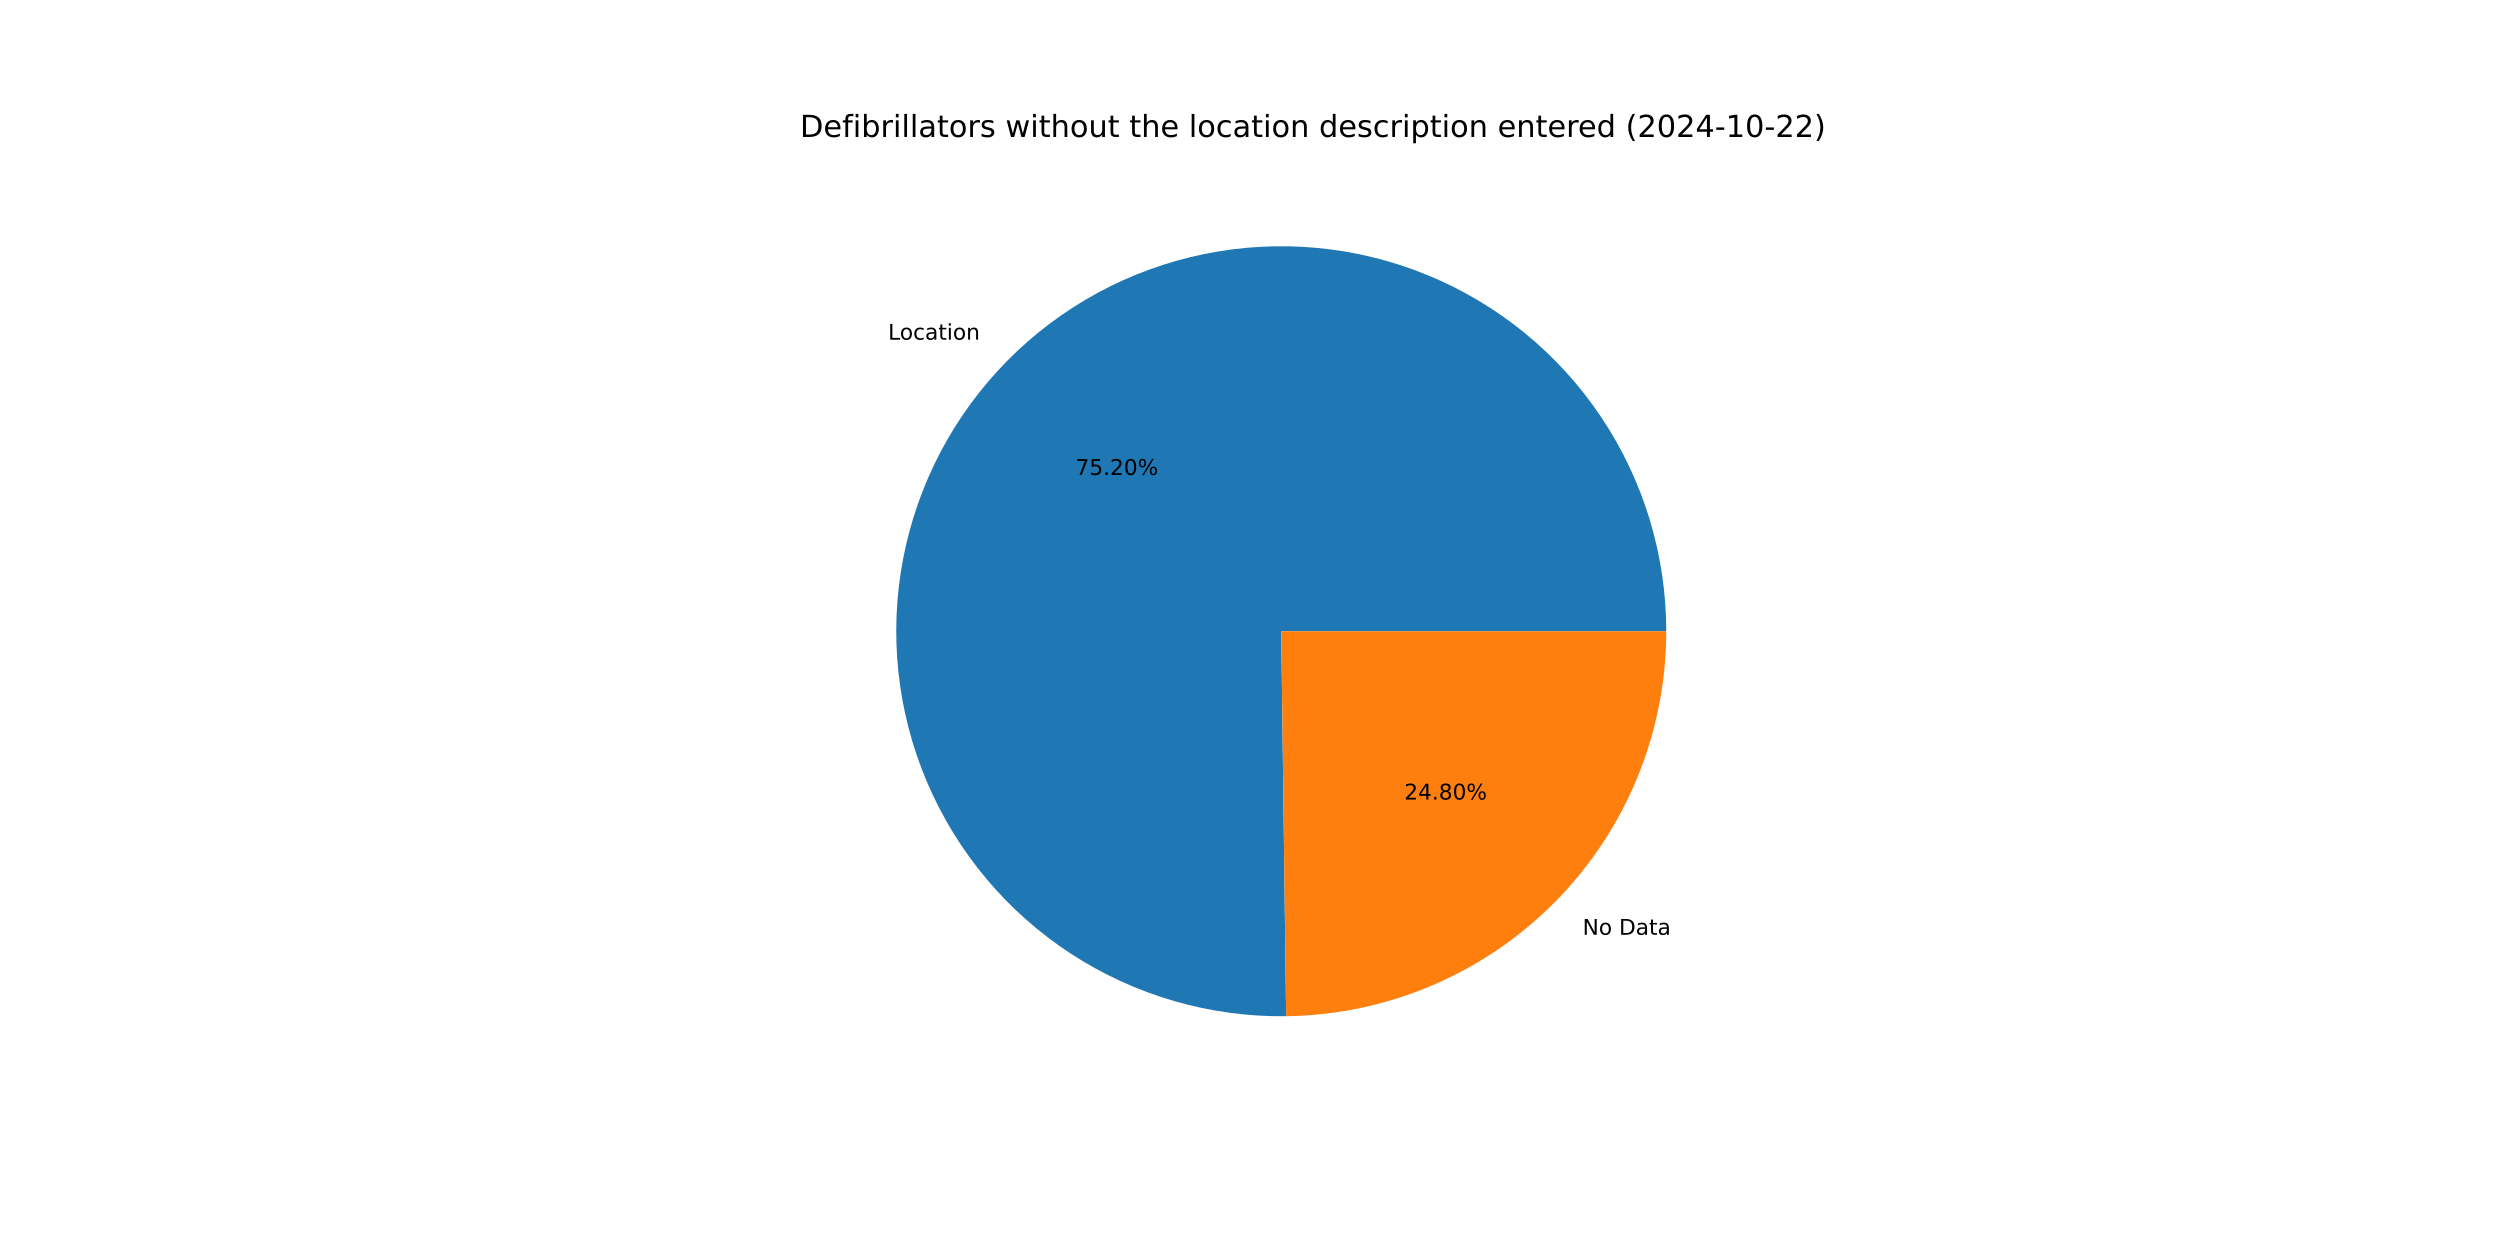
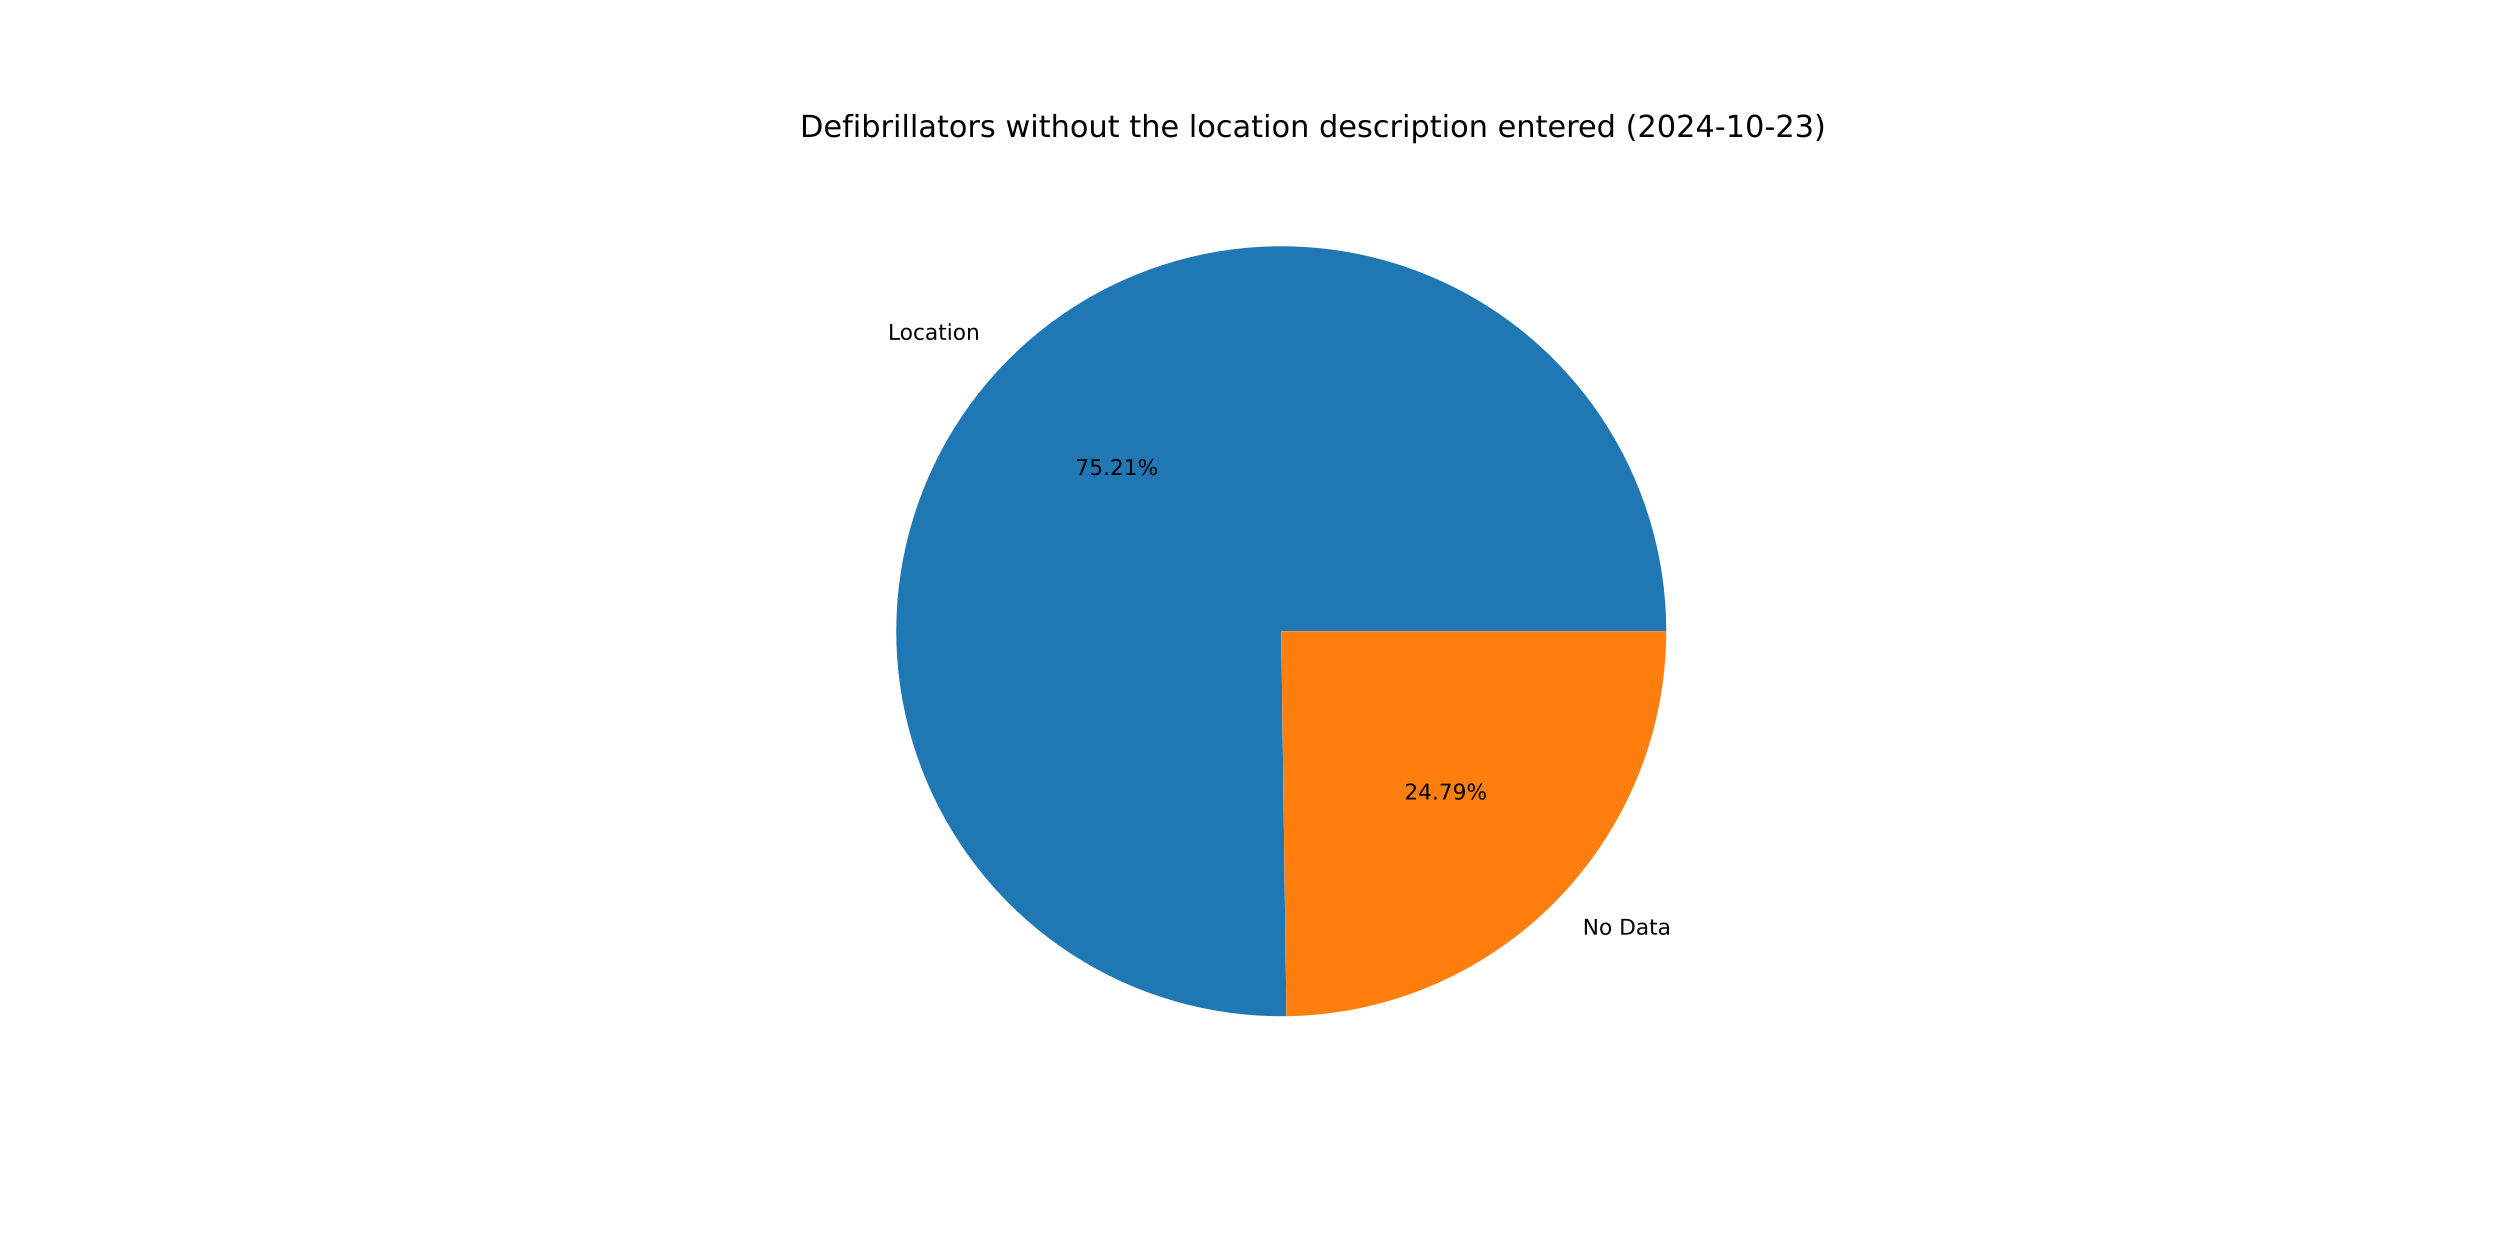
<svg xmlns="http://www.w3.org/2000/svg" xmlns:xlink="http://www.w3.org/1999/xlink" width="1152pt" height="576pt" viewBox="0 0 1152 576" version="1.1">
  <defs>
    <style type="text/css">*{stroke-linejoin: round; stroke-linecap: butt}</style>
  </defs>
  <g id="figure_1">
    <g id="patch_1">
      <path d="M 0 576  L 1152 576  L 1152 0  L 0 0  z " style="fill: #ffffff" />
    </g>
    <g id="axes_1">
      <g id="patch_2">
-         <path d="M 767.808 290.88  C 767.808 273.384 765.22 255.985 760.128 239.246  C 755.036 222.508 747.496 206.615 737.753 192.083  C 728.01 177.552 716.17 164.541 702.62 153.474  C 689.069 142.407 673.955 133.406 657.77 126.762  C 641.585 120.118 624.506 115.904 607.088 114.259  C 589.67 112.613 572.104 113.553 554.961 117.048  C 537.818 120.543 521.286 126.554 505.903 134.887  C 490.519 143.22 476.452 153.783 464.16 166.233  C 451.867 178.682 441.484 192.882 433.347 208.37  C 425.21 223.858 419.409 240.465 416.132 257.651  C 412.855 274.837 412.138 292.414 414.005 309.81  C 415.872 327.205 420.301 344.23 427.15 360.329  C 433.999 376.428 443.192 391.426 454.43 404.835  C 465.668 418.244 478.828 429.917 493.482 439.475  C 508.136 449.033 524.124 456.371 540.926 461.25  C 557.727 466.129 575.158 468.496 592.653 468.274  L 590.4 290.88  z " style="fill: #1f77b4" />
+         <path d="M 767.808 290.88  C 767.808 273.382 765.219 255.979 760.125 239.238  C 755.032 222.497 747.489 206.602 737.743 192.069  C 727.997 177.536 716.154 164.524 702.599 153.458  C 689.045 142.391 673.927 133.39 657.738 126.749  C 641.549 120.107 624.467 115.896 607.045 114.255  C 589.624 112.613 572.055 113.558 554.91 117.058  C 537.766 120.558 521.233 126.576 505.849 134.916  C 490.466 143.256 476.401 153.825 464.111 166.282  C 451.821 178.738 441.442 192.945 433.311 208.439  C 425.179 223.933 419.385 240.546 416.115 257.736  C 412.846 274.927 412.139 292.507 414.015 309.904  C 415.891 327.302 420.332 344.327 427.191 360.425  C 434.051 376.523 443.254 391.517 454.503 404.922  C 465.751 418.326 478.921 429.992 493.584 439.542  C 508.247 449.091 524.243 456.419 541.05 461.286  C 557.858 466.154 575.294 468.508 592.791 468.272  L 590.4 290.88  z " style="fill: #1f77b4" />
      </g>
      <g id="patch_3">
-         <path d="M 592.653 468.274  C 639.293 467.681 683.868 448.718 716.64 415.527  C 749.413 382.336 767.808 337.524 767.808 290.88  L 590.4 290.88  z " style="fill: #ff7f0e" />
+         <path d="M 592.791 468.272  C 639.407 467.644 683.947 448.665 716.689 415.478  C 749.431 382.291 767.808 337.5 767.808 290.88  L 590.4 290.88  z " style="fill: #ff7f0e" />
      </g>
      <g id="matplotlib.axis_1" />
      <g id="matplotlib.axis_2" />
      <g id="text_1">
-         <g transform="translate(409.2388 156.5272) scale(0.1 -0.1)">
+         <g transform="translate(409.1852 156.5815) scale(0.1 -0.1)">
          <defs>
            <path id="DejaVuSans-4c" d="M 628 4666  L 1259 4666  L 1259 531  L 3531 531  L 3531 0  L 628 0  L 628 4666  z " transform="scale(0.015625)" />
            <path id="DejaVuSans-6f" d="M 1959 3097  Q 1497 3097 1228 2736  Q 959 2375 959 1747  Q 959 1119 1226 758  Q 1494 397 1959 397  Q 2419 397 2687 759  Q 2956 1122 2956 1747  Q 2956 2369 2687 2733  Q 2419 3097 1959 3097  z M 1959 3584  Q 2709 3584 3137 3096  Q 3566 2609 3566 1747  Q 3566 888 3137 398  Q 2709 -91 1959 -91  Q 1206 -91 779 398  Q 353 888 353 1747  Q 353 2609 779 3096  Q 1206 3584 1959 3584  z " transform="scale(0.015625)" />
            <path id="DejaVuSans-63" d="M 3122 3366  L 3122 2828  Q 2878 2963 2633 3030  Q 2388 3097 2138 3097  Q 1578 3097 1268 2742  Q 959 2388 959 1747  Q 959 1106 1268 751  Q 1578 397 2138 397  Q 2388 397 2633 464  Q 2878 531 3122 666  L 3122 134  Q 2881 22 2623 -34  Q 2366 -91 2075 -91  Q 1284 -91 818 406  Q 353 903 353 1747  Q 353 2603 823 3093  Q 1294 3584 2113 3584  Q 2378 3584 2631 3529  Q 2884 3475 3122 3366  z " transform="scale(0.015625)" />
            <path id="DejaVuSans-61" d="M 2194 1759  Q 1497 1759 1228 1600  Q 959 1441 959 1056  Q 959 750 1161 570  Q 1363 391 1709 391  Q 2188 391 2477 730  Q 2766 1069 2766 1631  L 2766 1759  L 2194 1759  z M 3341 1997  L 3341 0  L 2766 0  L 2766 531  Q 2569 213 2275 61  Q 1981 -91 1556 -91  Q 1019 -91 701 211  Q 384 513 384 1019  Q 384 1609 779 1909  Q 1175 2209 1959 2209  L 2766 2209  L 2766 2266  Q 2766 2663 2505 2880  Q 2244 3097 1772 3097  Q 1472 3097 1187 3025  Q 903 2953 641 2809  L 641 3341  Q 956 3463 1253 3523  Q 1550 3584 1831 3584  Q 2591 3584 2966 3190  Q 3341 2797 3341 1997  z " transform="scale(0.015625)" />
            <path id="DejaVuSans-74" d="M 1172 4494  L 1172 3500  L 2356 3500  L 2356 3053  L 1172 3053  L 1172 1153  Q 1172 725 1289 603  Q 1406 481 1766 481  L 2356 481  L 2356 0  L 1766 0  Q 1100 0 847 248  Q 594 497 594 1153  L 594 3053  L 172 3053  L 172 3500  L 594 3500  L 594 4494  L 1172 4494  z " transform="scale(0.015625)" />
            <path id="DejaVuSans-69" d="M 603 3500  L 1178 3500  L 1178 0  L 603 0  L 603 3500  z M 603 4863  L 1178 4863  L 1178 4134  L 603 4134  L 603 4863  z " transform="scale(0.015625)" />
            <path id="DejaVuSans-6e" d="M 3513 2113  L 3513 0  L 2938 0  L 2938 2094  Q 2938 2591 2744 2837  Q 2550 3084 2163 3084  Q 1697 3084 1428 2787  Q 1159 2491 1159 1978  L 1159 0  L 581 0  L 581 3500  L 1159 3500  L 1159 2956  Q 1366 3272 1645 3428  Q 1925 3584 2291 3584  Q 2894 3584 3203 3211  Q 3513 2838 3513 2113  z " transform="scale(0.015625)" />
          </defs>
          <use xlink:href="#DejaVuSans-4c" />
          <use xlink:href="#DejaVuSans-6f" x="53.963" />
          <use xlink:href="#DejaVuSans-63" x="115.145" />
          <use xlink:href="#DejaVuSans-61" x="170.125" />
          <use xlink:href="#DejaVuSans-74" x="231.404" />
          <use xlink:href="#DejaVuSans-69" x="270.613" />
          <use xlink:href="#DejaVuSans-6f" x="298.396" />
          <use xlink:href="#DejaVuSans-6e" x="359.578" />
        </g>
      </g>
      <g id="text_2">
-         <g transform="translate(495.591 218.8509) scale(0.1 -0.1)">
+         <g transform="translate(495.5618 218.8805) scale(0.1 -0.1)">
          <defs>
            <path id="DejaVuSans-37" d="M 525 4666  L 3525 4666  L 3525 4397  L 1831 0  L 1172 0  L 2766 4134  L 525 4134  L 525 4666  z " transform="scale(0.015625)" />
            <path id="DejaVuSans-35" d="M 691 4666  L 3169 4666  L 3169 4134  L 1269 4134  L 1269 2991  Q 1406 3038 1543 3061  Q 1681 3084 1819 3084  Q 2600 3084 3056 2656  Q 3513 2228 3513 1497  Q 3513 744 3044 326  Q 2575 -91 1722 -91  Q 1428 -91 1123 -41  Q 819 9 494 109  L 494 744  Q 775 591 1075 516  Q 1375 441 1709 441  Q 2250 441 2565 725  Q 2881 1009 2881 1497  Q 2881 1984 2565 2268  Q 2250 2553 1709 2553  Q 1456 2553 1204 2497  Q 953 2441 691 2322  L 691 4666  z " transform="scale(0.015625)" />
            <path id="DejaVuSans-2e" d="M 684 794  L 1344 794  L 1344 0  L 684 0  L 684 794  z " transform="scale(0.015625)" />
            <path id="DejaVuSans-32" d="M 1228 531  L 3431 531  L 3431 0  L 469 0  L 469 531  Q 828 903 1448 1529  Q 2069 2156 2228 2338  Q 2531 2678 2651 2914  Q 2772 3150 2772 3378  Q 2772 3750 2511 3984  Q 2250 4219 1831 4219  Q 1534 4219 1204 4116  Q 875 4013 500 3803  L 500 4441  Q 881 4594 1212 4672  Q 1544 4750 1819 4750  Q 2544 4750 2975 4387  Q 3406 4025 3406 3419  Q 3406 3131 3298 2873  Q 3191 2616 2906 2266  Q 2828 2175 2409 1742  Q 1991 1309 1228 531  z " transform="scale(0.015625)" />
-             <path id="DejaVuSans-30" d="M 2034 4250  Q 1547 4250 1301 3770  Q 1056 3291 1056 2328  Q 1056 1369 1301 889  Q 1547 409 2034 409  Q 2525 409 2770 889  Q 3016 1369 3016 2328  Q 3016 3291 2770 3770  Q 2525 4250 2034 4250  z M 2034 4750  Q 2819 4750 3233 4129  Q 3647 3509 3647 2328  Q 3647 1150 3233 529  Q 2819 -91 2034 -91  Q 1250 -91 836 529  Q 422 1150 422 2328  Q 422 3509 836 4129  Q 1250 4750 2034 4750  z " transform="scale(0.015625)" />
+             <path id="DejaVuSans-31" d="M 794 531  L 1825 531  L 1825 4091  L 703 3866  L 703 4441  L 1819 4666  L 2450 4666  L 2450 531  L 3481 531  L 3481 0  L 794 0  L 794 531  z " transform="scale(0.015625)" />
            <path id="DejaVuSans-25" d="M 4653 2053  Q 4381 2053 4226 1822  Q 4072 1591 4072 1178  Q 4072 772 4226 539  Q 4381 306 4653 306  Q 4919 306 5073 539  Q 5228 772 5228 1178  Q 5228 1588 5073 1820  Q 4919 2053 4653 2053  z M 4653 2450  Q 5147 2450 5437 2106  Q 5728 1763 5728 1178  Q 5728 594 5436 251  Q 5144 -91 4653 -91  Q 4153 -91 3862 251  Q 3572 594 3572 1178  Q 3572 1766 3864 2108  Q 4156 2450 4653 2450  z M 1428 4353  Q 1159 4353 1004 4120  Q 850 3888 850 3481  Q 850 3069 1003 2837  Q 1156 2606 1428 2606  Q 1700 2606 1854 2837  Q 2009 3069 2009 3481  Q 2009 3884 1853 4118  Q 1697 4353 1428 4353  z M 4250 4750  L 4750 4750  L 1831 -91  L 1331 -91  L 4250 4750  z M 1428 4750  Q 1922 4750 2215 4408  Q 2509 4066 2509 3481  Q 2509 2891 2217 2550  Q 1925 2209 1428 2209  Q 931 2209 642 2551  Q 353 2894 353 3481  Q 353 4063 643 4406  Q 934 4750 1428 4750  z " transform="scale(0.015625)" />
          </defs>
          <use xlink:href="#DejaVuSans-37" />
          <use xlink:href="#DejaVuSans-35" x="63.623" />
          <use xlink:href="#DejaVuSans-2e" x="127.246" />
          <use xlink:href="#DejaVuSans-32" x="159.033" />
-           <use xlink:href="#DejaVuSans-30" x="222.656" />
+           <use xlink:href="#DejaVuSans-31" x="222.656" />
          <use xlink:href="#DejaVuSans-25" x="286.279" />
        </g>
      </g>
      <g id="text_3">
-         <g transform="translate(729.2644 430.7515) scale(0.1 -0.1)">
+         <g transform="translate(729.318 430.6972) scale(0.1 -0.1)">
          <defs>
            <path id="DejaVuSans-4e" d="M 628 4666  L 1478 4666  L 3547 763  L 3547 4666  L 4159 4666  L 4159 0  L 3309 0  L 1241 3903  L 1241 0  L 628 0  L 628 4666  z " transform="scale(0.015625)" />
            <path id="DejaVuSans-20" transform="scale(0.015625)" />
            <path id="DejaVuSans-44" d="M 1259 4147  L 1259 519  L 2022 519  Q 2988 519 3436 956  Q 3884 1394 3884 2338  Q 3884 3275 3436 3711  Q 2988 4147 2022 4147  L 1259 4147  z M 628 4666  L 1925 4666  Q 3281 4666 3915 4102  Q 4550 3538 4550 2338  Q 4550 1131 3912 565  Q 3275 0 1925 0  L 628 0  L 628 4666  z " transform="scale(0.015625)" />
          </defs>
          <use xlink:href="#DejaVuSans-4e" />
          <use xlink:href="#DejaVuSans-6f" x="74.805" />
          <use xlink:href="#DejaVuSans-20" x="135.986" />
          <use xlink:href="#DejaVuSans-44" x="167.773" />
          <use xlink:href="#DejaVuSans-61" x="244.775" />
          <use xlink:href="#DejaVuSans-74" x="306.055" />
          <use xlink:href="#DejaVuSans-61" x="345.264" />
        </g>
      </g>
      <g id="text_4">
-         <g transform="translate(647.0793 368.4278) scale(0.1 -0.1)">
+         <g transform="translate(647.1086 368.3982) scale(0.1 -0.1)">
          <defs>
            <path id="DejaVuSans-34" d="M 2419 4116  L 825 1625  L 2419 1625  L 2419 4116  z M 2253 4666  L 3047 4666  L 3047 1625  L 3713 1625  L 3713 1100  L 3047 1100  L 3047 0  L 2419 0  L 2419 1100  L 313 1100  L 313 1709  L 2253 4666  z " transform="scale(0.015625)" />
-             <path id="DejaVuSans-38" d="M 2034 2216  Q 1584 2216 1326 1975  Q 1069 1734 1069 1313  Q 1069 891 1326 650  Q 1584 409 2034 409  Q 2484 409 2743 651  Q 3003 894 3003 1313  Q 3003 1734 2745 1975  Q 2488 2216 2034 2216  z M 1403 2484  Q 997 2584 770 2862  Q 544 3141 544 3541  Q 544 4100 942 4425  Q 1341 4750 2034 4750  Q 2731 4750 3128 4425  Q 3525 4100 3525 3541  Q 3525 3141 3298 2862  Q 3072 2584 2669 2484  Q 3125 2378 3379 2068  Q 3634 1759 3634 1313  Q 3634 634 3220 271  Q 2806 -91 2034 -91  Q 1263 -91 848 271  Q 434 634 434 1313  Q 434 1759 690 2068  Q 947 2378 1403 2484  z M 1172 3481  Q 1172 3119 1398 2916  Q 1625 2713 2034 2713  Q 2441 2713 2670 2916  Q 2900 3119 2900 3481  Q 2900 3844 2670 4047  Q 2441 4250 2034 4250  Q 1625 4250 1398 4047  Q 1172 3844 1172 3481  z " transform="scale(0.015625)" />
+             <path id="DejaVuSans-39" d="M 703 97  L 703 672  Q 941 559 1184 500  Q 1428 441 1663 441  Q 2288 441 2617 861  Q 2947 1281 2994 2138  Q 2813 1869 2534 1725  Q 2256 1581 1919 1581  Q 1219 1581 811 2004  Q 403 2428 403 3163  Q 403 3881 828 4315  Q 1253 4750 1959 4750  Q 2769 4750 3195 4129  Q 3622 3509 3622 2328  Q 3622 1225 3098 567  Q 2575 -91 1691 -91  Q 1453 -91 1209 -44  Q 966 3 703 97  z M 1959 2075  Q 2384 2075 2632 2365  Q 2881 2656 2881 3163  Q 2881 3666 2632 3958  Q 2384 4250 1959 4250  Q 1534 4250 1286 3958  Q 1038 3666 1038 3163  Q 1038 2656 1286 2365  Q 1534 2075 1959 2075  z " transform="scale(0.015625)" />
          </defs>
          <use xlink:href="#DejaVuSans-32" />
          <use xlink:href="#DejaVuSans-34" x="63.623" />
          <use xlink:href="#DejaVuSans-2e" x="127.246" />
-           <use xlink:href="#DejaVuSans-38" x="159.033" />
-           <use xlink:href="#DejaVuSans-30" x="222.656" />
+           <use xlink:href="#DejaVuSans-37" x="159.033" />
+           <use xlink:href="#DejaVuSans-39" x="222.656" />
          <use xlink:href="#DejaVuSans-25" x="286.279" />
        </g>
      </g>
      <g id="text_5">
        <g transform="translate(368.64 63.12) scale(0.14 -0.14)">
          <defs>
            <path id="DejaVuSans-65" d="M 3597 1894  L 3597 1613  L 953 1613  Q 991 1019 1311 708  Q 1631 397 2203 397  Q 2534 397 2845 478  Q 3156 559 3463 722  L 3463 178  Q 3153 47 2828 -22  Q 2503 -91 2169 -91  Q 1331 -91 842 396  Q 353 884 353 1716  Q 353 2575 817 3079  Q 1281 3584 2069 3584  Q 2775 3584 3186 3129  Q 3597 2675 3597 1894  z M 3022 2063  Q 3016 2534 2758 2815  Q 2500 3097 2075 3097  Q 1594 3097 1305 2825  Q 1016 2553 972 2059  L 3022 2063  z " transform="scale(0.015625)" />
            <path id="DejaVuSans-66" d="M 2375 4863  L 2375 4384  L 1825 4384  Q 1516 4384 1395 4259  Q 1275 4134 1275 3809  L 1275 3500  L 2222 3500  L 2222 3053  L 1275 3053  L 1275 0  L 697 0  L 697 3053  L 147 3053  L 147 3500  L 697 3500  L 697 3744  Q 697 4328 969 4595  Q 1241 4863 1831 4863  L 2375 4863  z " transform="scale(0.015625)" />
            <path id="DejaVuSans-62" d="M 3116 1747  Q 3116 2381 2855 2742  Q 2594 3103 2138 3103  Q 1681 3103 1420 2742  Q 1159 2381 1159 1747  Q 1159 1113 1420 752  Q 1681 391 2138 391  Q 2594 391 2855 752  Q 3116 1113 3116 1747  z M 1159 2969  Q 1341 3281 1617 3432  Q 1894 3584 2278 3584  Q 2916 3584 3314 3078  Q 3713 2572 3713 1747  Q 3713 922 3314 415  Q 2916 -91 2278 -91  Q 1894 -91 1617 61  Q 1341 213 1159 525  L 1159 0  L 581 0  L 581 4863  L 1159 4863  L 1159 2969  z " transform="scale(0.015625)" />
            <path id="DejaVuSans-72" d="M 2631 2963  Q 2534 3019 2420 3045  Q 2306 3072 2169 3072  Q 1681 3072 1420 2755  Q 1159 2438 1159 1844  L 1159 0  L 581 0  L 581 3500  L 1159 3500  L 1159 2956  Q 1341 3275 1631 3429  Q 1922 3584 2338 3584  Q 2397 3584 2469 3576  Q 2541 3569 2628 3553  L 2631 2963  z " transform="scale(0.015625)" />
            <path id="DejaVuSans-6c" d="M 603 4863  L 1178 4863  L 1178 0  L 603 0  L 603 4863  z " transform="scale(0.015625)" />
            <path id="DejaVuSans-73" d="M 2834 3397  L 2834 2853  Q 2591 2978 2328 3040  Q 2066 3103 1784 3103  Q 1356 3103 1142 2972  Q 928 2841 928 2578  Q 928 2378 1081 2264  Q 1234 2150 1697 2047  L 1894 2003  Q 2506 1872 2764 1633  Q 3022 1394 3022 966  Q 3022 478 2636 193  Q 2250 -91 1575 -91  Q 1294 -91 989 -36  Q 684 19 347 128  L 347 722  Q 666 556 975 473  Q 1284 391 1588 391  Q 1994 391 2212 530  Q 2431 669 2431 922  Q 2431 1156 2273 1281  Q 2116 1406 1581 1522  L 1381 1569  Q 847 1681 609 1914  Q 372 2147 372 2553  Q 372 3047 722 3315  Q 1072 3584 1716 3584  Q 2034 3584 2315 3537  Q 2597 3491 2834 3397  z " transform="scale(0.015625)" />
            <path id="DejaVuSans-77" d="M 269 3500  L 844 3500  L 1563 769  L 2278 3500  L 2956 3500  L 3675 769  L 4391 3500  L 4966 3500  L 4050 0  L 3372 0  L 2619 2869  L 1863 0  L 1184 0  L 269 3500  z " transform="scale(0.015625)" />
            <path id="DejaVuSans-68" d="M 3513 2113  L 3513 0  L 2938 0  L 2938 2094  Q 2938 2591 2744 2837  Q 2550 3084 2163 3084  Q 1697 3084 1428 2787  Q 1159 2491 1159 1978  L 1159 0  L 581 0  L 581 4863  L 1159 4863  L 1159 2956  Q 1366 3272 1645 3428  Q 1925 3584 2291 3584  Q 2894 3584 3203 3211  Q 3513 2838 3513 2113  z " transform="scale(0.015625)" />
            <path id="DejaVuSans-75" d="M 544 1381  L 544 3500  L 1119 3500  L 1119 1403  Q 1119 906 1312 657  Q 1506 409 1894 409  Q 2359 409 2629 706  Q 2900 1003 2900 1516  L 2900 3500  L 3475 3500  L 3475 0  L 2900 0  L 2900 538  Q 2691 219 2414 64  Q 2138 -91 1772 -91  Q 1169 -91 856 284  Q 544 659 544 1381  z M 1991 3584  L 1991 3584  z " transform="scale(0.015625)" />
            <path id="DejaVuSans-64" d="M 2906 2969  L 2906 4863  L 3481 4863  L 3481 0  L 2906 0  L 2906 525  Q 2725 213 2448 61  Q 2172 -91 1784 -91  Q 1150 -91 751 415  Q 353 922 353 1747  Q 353 2572 751 3078  Q 1150 3584 1784 3584  Q 2172 3584 2448 3432  Q 2725 3281 2906 2969  z M 947 1747  Q 947 1113 1208 752  Q 1469 391 1925 391  Q 2381 391 2643 752  Q 2906 1113 2906 1747  Q 2906 2381 2643 2742  Q 2381 3103 1925 3103  Q 1469 3103 1208 2742  Q 947 2381 947 1747  z " transform="scale(0.015625)" />
            <path id="DejaVuSans-70" d="M 1159 525  L 1159 -1331  L 581 -1331  L 581 3500  L 1159 3500  L 1159 2969  Q 1341 3281 1617 3432  Q 1894 3584 2278 3584  Q 2916 3584 3314 3078  Q 3713 2572 3713 1747  Q 3713 922 3314 415  Q 2916 -91 2278 -91  Q 1894 -91 1617 61  Q 1341 213 1159 525  z M 3116 1747  Q 3116 2381 2855 2742  Q 2594 3103 2138 3103  Q 1681 3103 1420 2742  Q 1159 2381 1159 1747  Q 1159 1113 1420 752  Q 1681 391 2138 391  Q 2594 391 2855 752  Q 3116 1113 3116 1747  z " transform="scale(0.015625)" />
            <path id="DejaVuSans-28" d="M 1984 4856  Q 1566 4138 1362 3434  Q 1159 2731 1159 2009  Q 1159 1288 1364 580  Q 1569 -128 1984 -844  L 1484 -844  Q 1016 -109 783 600  Q 550 1309 550 2009  Q 550 2706 781 3412  Q 1013 4119 1484 4856  L 1984 4856  z " transform="scale(0.015625)" />
+             <path id="DejaVuSans-30" d="M 2034 4250  Q 1547 4250 1301 3770  Q 1056 3291 1056 2328  Q 1056 1369 1301 889  Q 1547 409 2034 409  Q 2525 409 2770 889  Q 3016 1369 3016 2328  Q 3016 3291 2770 3770  Q 2525 4250 2034 4250  z M 2034 4750  Q 2819 4750 3233 4129  Q 3647 3509 3647 2328  Q 3647 1150 3233 529  Q 2819 -91 2034 -91  Q 1250 -91 836 529  Q 422 1150 422 2328  Q 422 3509 836 4129  Q 1250 4750 2034 4750  z " transform="scale(0.015625)" />
            <path id="DejaVuSans-2d" d="M 313 2009  L 1997 2009  L 1997 1497  L 313 1497  L 313 2009  z " transform="scale(0.015625)" />
-             <path id="DejaVuSans-31" d="M 794 531  L 1825 531  L 1825 4091  L 703 3866  L 703 4441  L 1819 4666  L 2450 4666  L 2450 531  L 3481 531  L 3481 0  L 794 0  L 794 531  z " transform="scale(0.015625)" />
+             <path id="DejaVuSans-33" d="M 2597 2516  Q 3050 2419 3304 2112  Q 3559 1806 3559 1356  Q 3559 666 3084 287  Q 2609 -91 1734 -91  Q 1441 -91 1130 -33  Q 819 25 488 141  L 488 750  Q 750 597 1062 519  Q 1375 441 1716 441  Q 2309 441 2620 675  Q 2931 909 2931 1356  Q 2931 1769 2642 2001  Q 2353 2234 1838 2234  L 1294 2234  L 1294 2753  L 1863 2753  Q 2328 2753 2575 2939  Q 2822 3125 2822 3475  Q 2822 3834 2567 4026  Q 2313 4219 1838 4219  Q 1578 4219 1281 4162  Q 984 4106 628 3988  L 628 4550  Q 988 4650 1302 4700  Q 1616 4750 1894 4750  Q 2613 4750 3031 4423  Q 3450 4097 3450 3541  Q 3450 3153 3228 2886  Q 3006 2619 2597 2516  z " transform="scale(0.015625)" />
            <path id="DejaVuSans-29" d="M 513 4856  L 1013 4856  Q 1481 4119 1714 3412  Q 1947 2706 1947 2009  Q 1947 1309 1714 600  Q 1481 -109 1013 -844  L 513 -844  Q 928 -128 1133 580  Q 1338 1288 1338 2009  Q 1338 2731 1133 3434  Q 928 4138 513 4856  z " transform="scale(0.015625)" />
          </defs>
          <use xlink:href="#DejaVuSans-44" />
          <use xlink:href="#DejaVuSans-65" x="77.002" />
          <use xlink:href="#DejaVuSans-66" x="138.525" />
          <use xlink:href="#DejaVuSans-69" x="173.73" />
          <use xlink:href="#DejaVuSans-62" x="201.514" />
          <use xlink:href="#DejaVuSans-72" x="264.99" />
          <use xlink:href="#DejaVuSans-69" x="306.104" />
          <use xlink:href="#DejaVuSans-6c" x="333.887" />
          <use xlink:href="#DejaVuSans-6c" x="361.67" />
          <use xlink:href="#DejaVuSans-61" x="389.453" />
          <use xlink:href="#DejaVuSans-74" x="450.732" />
          <use xlink:href="#DejaVuSans-6f" x="489.941" />
          <use xlink:href="#DejaVuSans-72" x="551.123" />
          <use xlink:href="#DejaVuSans-73" x="592.236" />
          <use xlink:href="#DejaVuSans-20" x="644.336" />
          <use xlink:href="#DejaVuSans-77" x="676.123" />
          <use xlink:href="#DejaVuSans-69" x="757.91" />
          <use xlink:href="#DejaVuSans-74" x="785.693" />
          <use xlink:href="#DejaVuSans-68" x="824.902" />
          <use xlink:href="#DejaVuSans-6f" x="888.281" />
          <use xlink:href="#DejaVuSans-75" x="949.463" />
          <use xlink:href="#DejaVuSans-74" x="1012.842" />
          <use xlink:href="#DejaVuSans-20" x="1052.051" />
          <use xlink:href="#DejaVuSans-74" x="1083.838" />
          <use xlink:href="#DejaVuSans-68" x="1123.047" />
          <use xlink:href="#DejaVuSans-65" x="1186.426" />
          <use xlink:href="#DejaVuSans-20" x="1247.949" />
          <use xlink:href="#DejaVuSans-6c" x="1279.736" />
          <use xlink:href="#DejaVuSans-6f" x="1307.52" />
          <use xlink:href="#DejaVuSans-63" x="1368.701" />
          <use xlink:href="#DejaVuSans-61" x="1423.682" />
          <use xlink:href="#DejaVuSans-74" x="1484.961" />
          <use xlink:href="#DejaVuSans-69" x="1524.17" />
          <use xlink:href="#DejaVuSans-6f" x="1551.953" />
          <use xlink:href="#DejaVuSans-6e" x="1613.135" />
          <use xlink:href="#DejaVuSans-20" x="1676.514" />
          <use xlink:href="#DejaVuSans-64" x="1708.301" />
          <use xlink:href="#DejaVuSans-65" x="1771.777" />
          <use xlink:href="#DejaVuSans-73" x="1833.301" />
          <use xlink:href="#DejaVuSans-63" x="1885.4" />
          <use xlink:href="#DejaVuSans-72" x="1940.381" />
          <use xlink:href="#DejaVuSans-69" x="1981.494" />
          <use xlink:href="#DejaVuSans-70" x="2009.277" />
          <use xlink:href="#DejaVuSans-74" x="2072.754" />
          <use xlink:href="#DejaVuSans-69" x="2111.963" />
          <use xlink:href="#DejaVuSans-6f" x="2139.746" />
          <use xlink:href="#DejaVuSans-6e" x="2200.928" />
          <use xlink:href="#DejaVuSans-20" x="2264.307" />
          <use xlink:href="#DejaVuSans-65" x="2296.094" />
          <use xlink:href="#DejaVuSans-6e" x="2357.617" />
          <use xlink:href="#DejaVuSans-74" x="2420.996" />
          <use xlink:href="#DejaVuSans-65" x="2460.205" />
          <use xlink:href="#DejaVuSans-72" x="2521.729" />
          <use xlink:href="#DejaVuSans-65" x="2560.592" />
          <use xlink:href="#DejaVuSans-64" x="2622.115" />
          <use xlink:href="#DejaVuSans-20" x="2685.592" />
          <use xlink:href="#DejaVuSans-28" x="2717.379" />
          <use xlink:href="#DejaVuSans-32" x="2756.393" />
          <use xlink:href="#DejaVuSans-30" x="2820.016" />
          <use xlink:href="#DejaVuSans-32" x="2883.639" />
          <use xlink:href="#DejaVuSans-34" x="2947.262" />
          <use xlink:href="#DejaVuSans-2d" x="3010.885" />
          <use xlink:href="#DejaVuSans-31" x="3046.969" />
          <use xlink:href="#DejaVuSans-30" x="3110.592" />
          <use xlink:href="#DejaVuSans-2d" x="3174.215" />
          <use xlink:href="#DejaVuSans-32" x="3210.299" />
-           <use xlink:href="#DejaVuSans-32" x="3273.922" />
+           <use xlink:href="#DejaVuSans-33" x="3273.922" />
          <use xlink:href="#DejaVuSans-29" x="3337.545" />
        </g>
      </g>
    </g>
  </g>
</svg>
